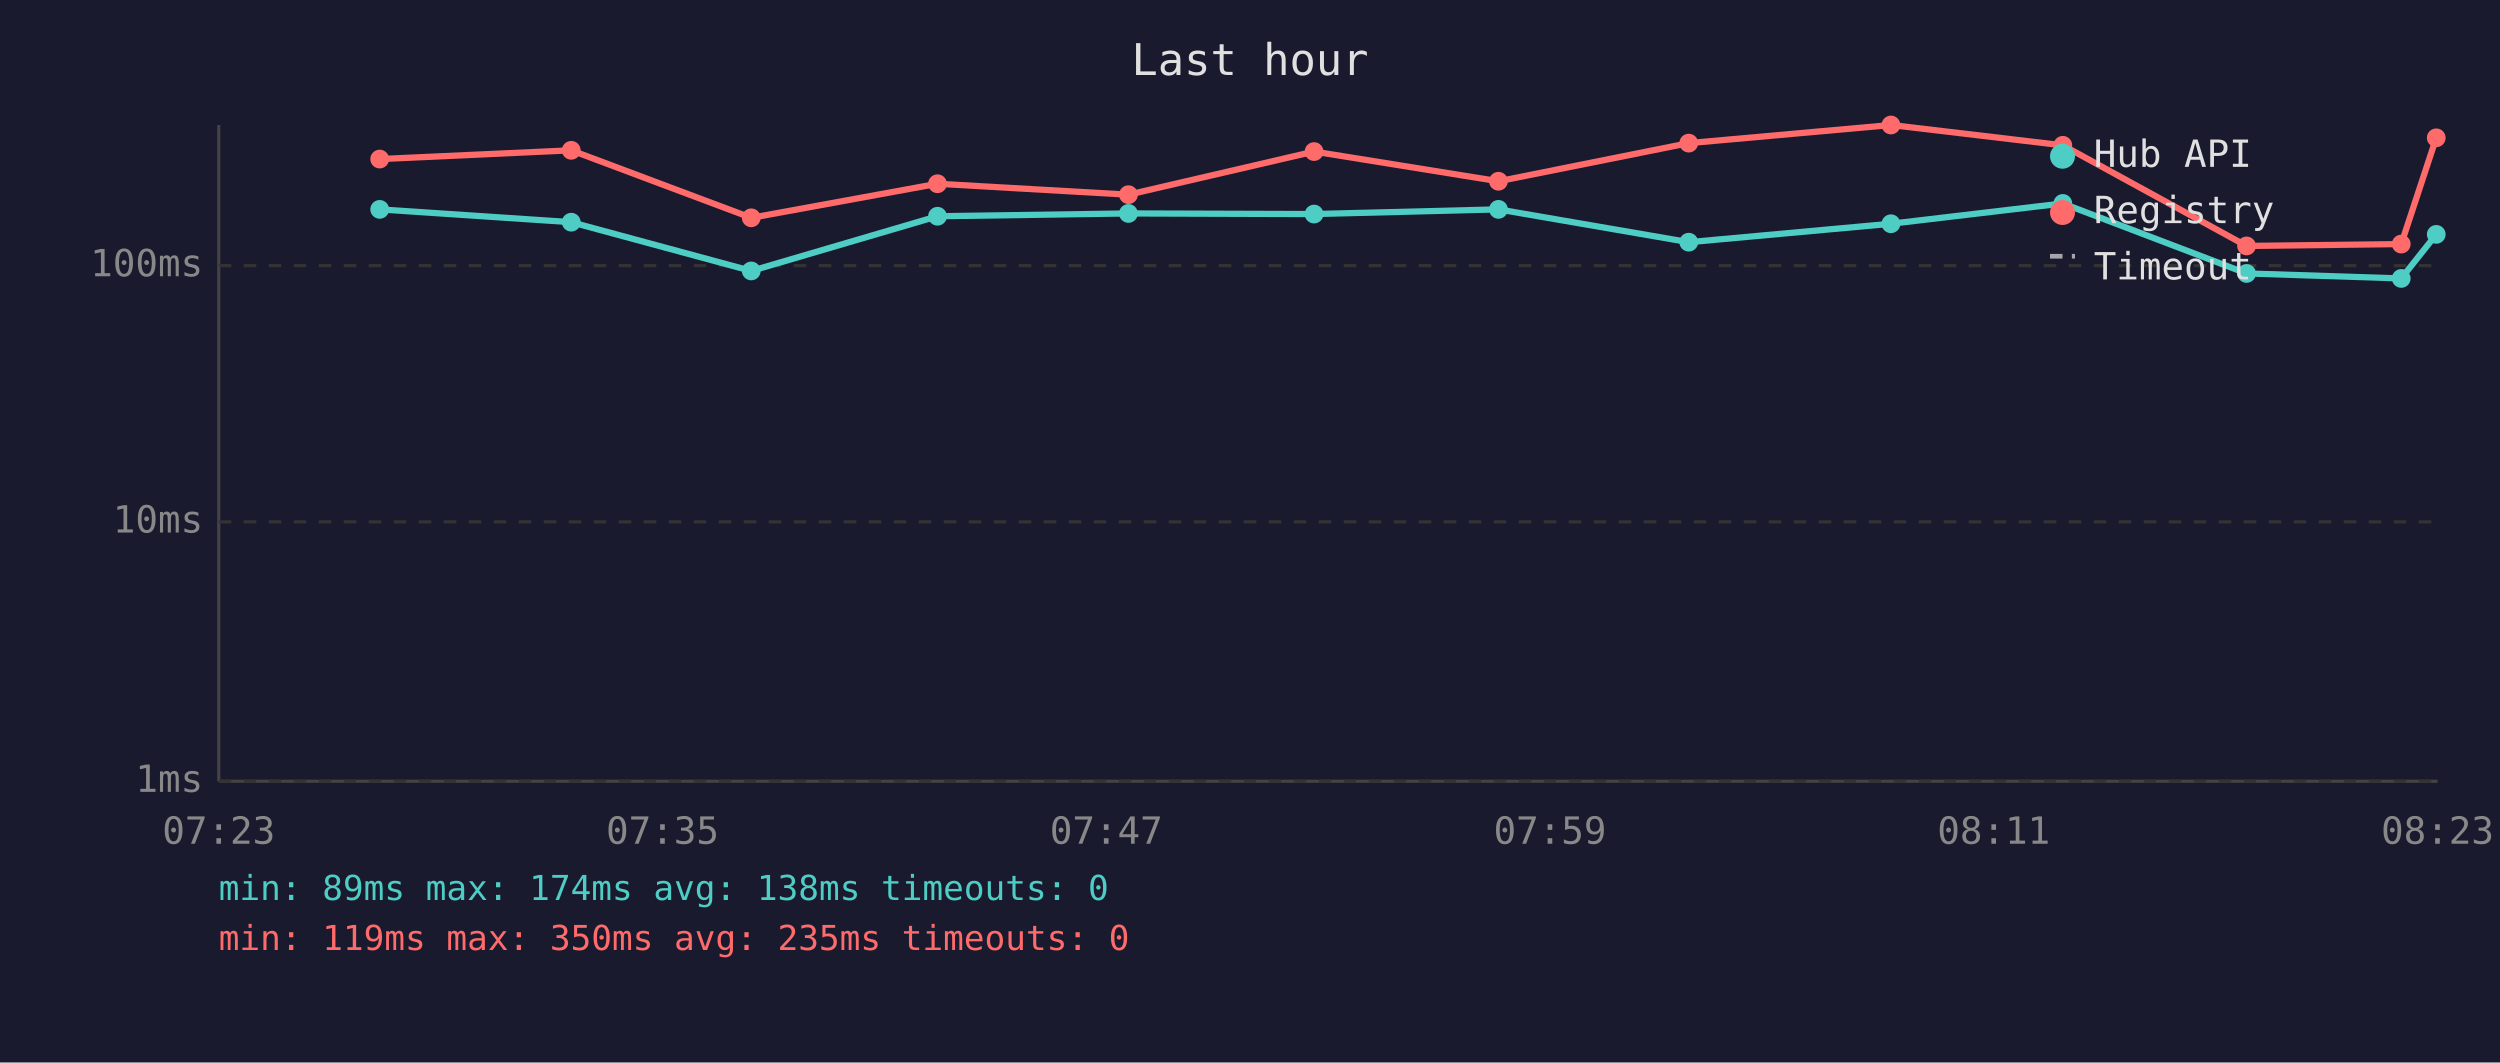
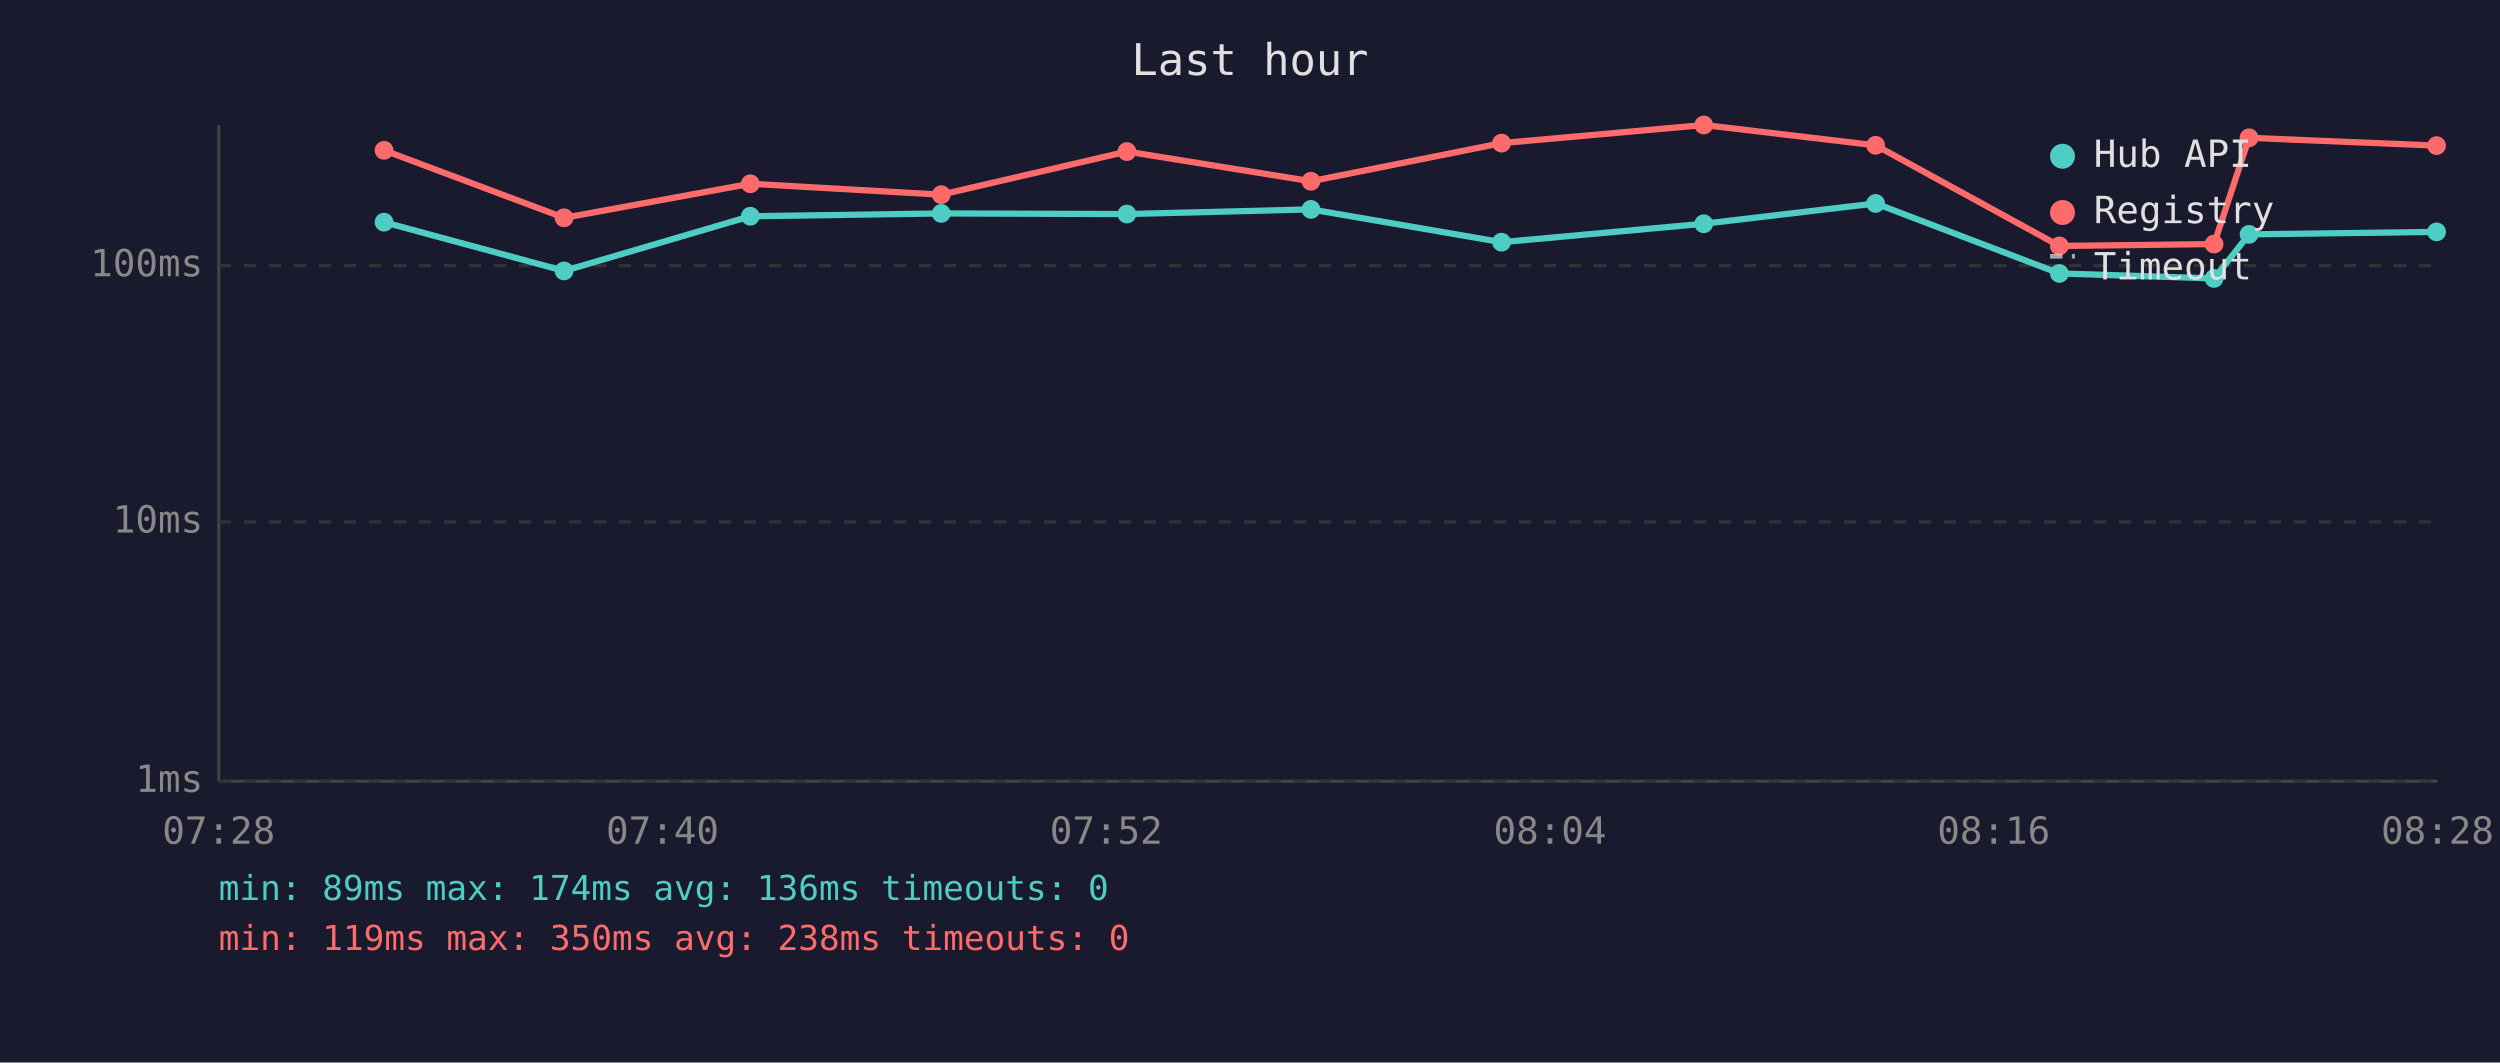
<svg xmlns="http://www.w3.org/2000/svg" viewBox="0 0 800 340" font-family="monospace" font-size="12">
  <rect width="800" height="340" fill="#1a1a2e" />
  <text x="400" y="24" fill="#e0e0e0" font-size="14" text-anchor="middle">Last hour</text>
  <line x1="70" y1="40" x2="70" y2="250" stroke="#444" stroke-width="1" />
  <line x1="70" y1="250" x2="780" y2="250" stroke="#444" stroke-width="1" />
  <line x1="70" y1="250" x2="780" y2="250" stroke="#333" stroke-width="1" stroke-dasharray="4" />
  <text x="65" y="250" fill="#888" text-anchor="end" dominant-baseline="middle">1ms</text>
  <line x1="70" y1="167" x2="780" y2="167" stroke="#333" stroke-width="1" stroke-dasharray="4" />
  <text x="65" y="167" fill="#888" text-anchor="end" dominant-baseline="middle">10ms</text>
  <line x1="70" y1="85" x2="780" y2="85" stroke="#333" stroke-width="1" stroke-dasharray="4" />
  <text x="65" y="85" fill="#888" text-anchor="end" dominant-baseline="middle">100ms</text>
-   <text x="70" y="270" fill="#888" text-anchor="middle">07:23</text>
-   <text x="212" y="270" fill="#888" text-anchor="middle">07:35</text>
-   <text x="354" y="270" fill="#888" text-anchor="middle">07:47</text>
-   <text x="496" y="270" fill="#888" text-anchor="middle">07:59</text>
-   <text x="638" y="270" fill="#888" text-anchor="middle">08:11</text>
-   <text x="780" y="270" fill="#888" text-anchor="middle">08:23</text>
-   <polyline points="121.5,67.0 182.8,71.1 240.4,86.7 300.0,69.2 361.1,68.3 420.5,68.5 479.5,67.0 540.4,77.5 605.1,71.6 660.1,65.1 718.9,87.5 768.4,89.1 779.6,75.0" fill="none" stroke="#4ecdc4" stroke-width="2" opacity="1" />
-   <circle cx="121.5" cy="67.0" r="3" fill="#4ecdc4" />
-   <circle cx="182.8" cy="71.1" r="3" fill="#4ecdc4" />
-   <circle cx="240.4" cy="86.7" r="3" fill="#4ecdc4" />
-   <circle cx="300.0" cy="69.2" r="3" fill="#4ecdc4" />
-   <circle cx="361.1" cy="68.3" r="3" fill="#4ecdc4" />
-   <circle cx="420.5" cy="68.5" r="3" fill="#4ecdc4" />
-   <circle cx="479.5" cy="67.0" r="3" fill="#4ecdc4" />
-   <circle cx="540.4" cy="77.5" r="3" fill="#4ecdc4" />
-   <circle cx="605.1" cy="71.6" r="3" fill="#4ecdc4" />
-   <circle cx="660.1" cy="65.1" r="3" fill="#4ecdc4" />
-   <circle cx="718.9" cy="87.5" r="3" fill="#4ecdc4" />
-   <circle cx="768.4" cy="89.1" r="3" fill="#4ecdc4" />
-   <circle cx="779.6" cy="75.0" r="3" fill="#4ecdc4" />
-   <polyline points="121.5,50.9 182.8,48.1 240.4,69.7 300.0,58.8 361.1,62.3 420.5,48.5 479.5,58.0 540.4,45.8 605.1,40.0 660.1,46.5 718.9,78.7 768.4,78.1 779.6,44.1" fill="none" stroke="#ff6b6b" stroke-width="2" opacity="1" />
-   <circle cx="121.5" cy="50.9" r="3" fill="#ff6b6b" />
-   <circle cx="182.8" cy="48.1" r="3" fill="#ff6b6b" />
-   <circle cx="240.4" cy="69.7" r="3" fill="#ff6b6b" />
-   <circle cx="300.0" cy="58.8" r="3" fill="#ff6b6b" />
-   <circle cx="361.1" cy="62.3" r="3" fill="#ff6b6b" />
-   <circle cx="420.5" cy="48.5" r="3" fill="#ff6b6b" />
-   <circle cx="479.5" cy="58.0" r="3" fill="#ff6b6b" />
-   <circle cx="540.4" cy="45.8" r="3" fill="#ff6b6b" />
-   <circle cx="605.1" cy="40.0" r="3" fill="#ff6b6b" />
-   <circle cx="660.1" cy="46.5" r="3" fill="#ff6b6b" />
-   <circle cx="718.9" cy="78.7" r="3" fill="#ff6b6b" />
-   <circle cx="768.4" cy="78.1" r="3" fill="#ff6b6b" />
-   <circle cx="779.6" cy="44.1" r="3" fill="#ff6b6b" />
+   <text x="70" y="270" fill="#888" text-anchor="middle">07:28</text>
+   <text x="212" y="270" fill="#888" text-anchor="middle">07:40</text>
+   <text x="354" y="270" fill="#888" text-anchor="middle">07:52</text>
+   <text x="496" y="270" fill="#888" text-anchor="middle">08:04</text>
+   <text x="638" y="270" fill="#888" text-anchor="middle">08:16</text>
+   <text x="780" y="270" fill="#888" text-anchor="middle">08:28</text>
+   <polyline points="122.9,71.1 180.5,86.7 240.1,69.2 301.2,68.3 360.6,68.5 419.5,67.0 480.5,77.5 545.2,71.6 600.2,65.1 659.0,87.5 708.5,89.1 719.7,75.0 779.7,74.2" fill="none" stroke="#4ecdc4" stroke-width="2" opacity="1" />
+   <circle cx="122.9" cy="71.1" r="3" fill="#4ecdc4" />
+   <circle cx="180.5" cy="86.7" r="3" fill="#4ecdc4" />
+   <circle cx="240.1" cy="69.2" r="3" fill="#4ecdc4" />
+   <circle cx="301.2" cy="68.3" r="3" fill="#4ecdc4" />
+   <circle cx="360.6" cy="68.5" r="3" fill="#4ecdc4" />
+   <circle cx="419.5" cy="67.0" r="3" fill="#4ecdc4" />
+   <circle cx="480.5" cy="77.5" r="3" fill="#4ecdc4" />
+   <circle cx="545.2" cy="71.6" r="3" fill="#4ecdc4" />
+   <circle cx="600.2" cy="65.1" r="3" fill="#4ecdc4" />
+   <circle cx="659.0" cy="87.5" r="3" fill="#4ecdc4" />
+   <circle cx="708.5" cy="89.1" r="3" fill="#4ecdc4" />
+   <circle cx="719.7" cy="75.0" r="3" fill="#4ecdc4" />
+   <circle cx="779.7" cy="74.2" r="3" fill="#4ecdc4" />
+   <polyline points="122.9,48.1 180.5,69.7 240.1,58.8 301.2,62.3 360.6,48.5 419.5,58.0 480.5,45.8 545.2,40.0 600.2,46.5 659.0,78.7 708.5,78.1 719.7,44.1 779.7,46.6" fill="none" stroke="#ff6b6b" stroke-width="2" opacity="1" />
+   <circle cx="122.9" cy="48.1" r="3" fill="#ff6b6b" />
+   <circle cx="180.5" cy="69.7" r="3" fill="#ff6b6b" />
+   <circle cx="240.1" cy="58.8" r="3" fill="#ff6b6b" />
+   <circle cx="301.2" cy="62.3" r="3" fill="#ff6b6b" />
+   <circle cx="360.6" cy="48.5" r="3" fill="#ff6b6b" />
+   <circle cx="419.5" cy="58.0" r="3" fill="#ff6b6b" />
+   <circle cx="480.5" cy="45.8" r="3" fill="#ff6b6b" />
+   <circle cx="545.2" cy="40.0" r="3" fill="#ff6b6b" />
+   <circle cx="600.2" cy="46.5" r="3" fill="#ff6b6b" />
+   <circle cx="659.0" cy="78.7" r="3" fill="#ff6b6b" />
+   <circle cx="708.5" cy="78.1" r="3" fill="#ff6b6b" />
+   <circle cx="719.7" cy="44.1" r="3" fill="#ff6b6b" />
+   <circle cx="779.7" cy="46.6" r="3" fill="#ff6b6b" />
  <circle cx="660" cy="50" r="4" fill="#4ecdc4" />
  <text x="670" y="50" fill="#e0e0e0" dominant-baseline="middle">Hub API</text>
  <circle cx="660" cy="68" r="4" fill="#ff6b6b" />
  <text x="670" y="68" fill="#e0e0e0" dominant-baseline="middle">Registry</text>
  <line x1="656" y1="82" x2="664" y2="82" stroke="#e0e0e0" stroke-width="1.5" stroke-dasharray="4,3" opacity="0.7" />
  <text x="670" y="86" fill="#e0e0e0" dominant-baseline="middle">Timeout</text>
-   <text x="70" y="288" fill="#4ecdc4" font-size="11">min: 89ms  max: 174ms  avg: 138ms  timeouts: 0</text>
-   <text x="70" y="304" fill="#ff6b6b" font-size="11">min: 119ms  max: 350ms  avg: 235ms  timeouts: 0</text>
+   <text x="70" y="288" fill="#4ecdc4" font-size="11">min: 89ms  max: 174ms  avg: 136ms  timeouts: 0</text>
+   <text x="70" y="304" fill="#ff6b6b" font-size="11">min: 119ms  max: 350ms  avg: 238ms  timeouts: 0</text>
</svg>
